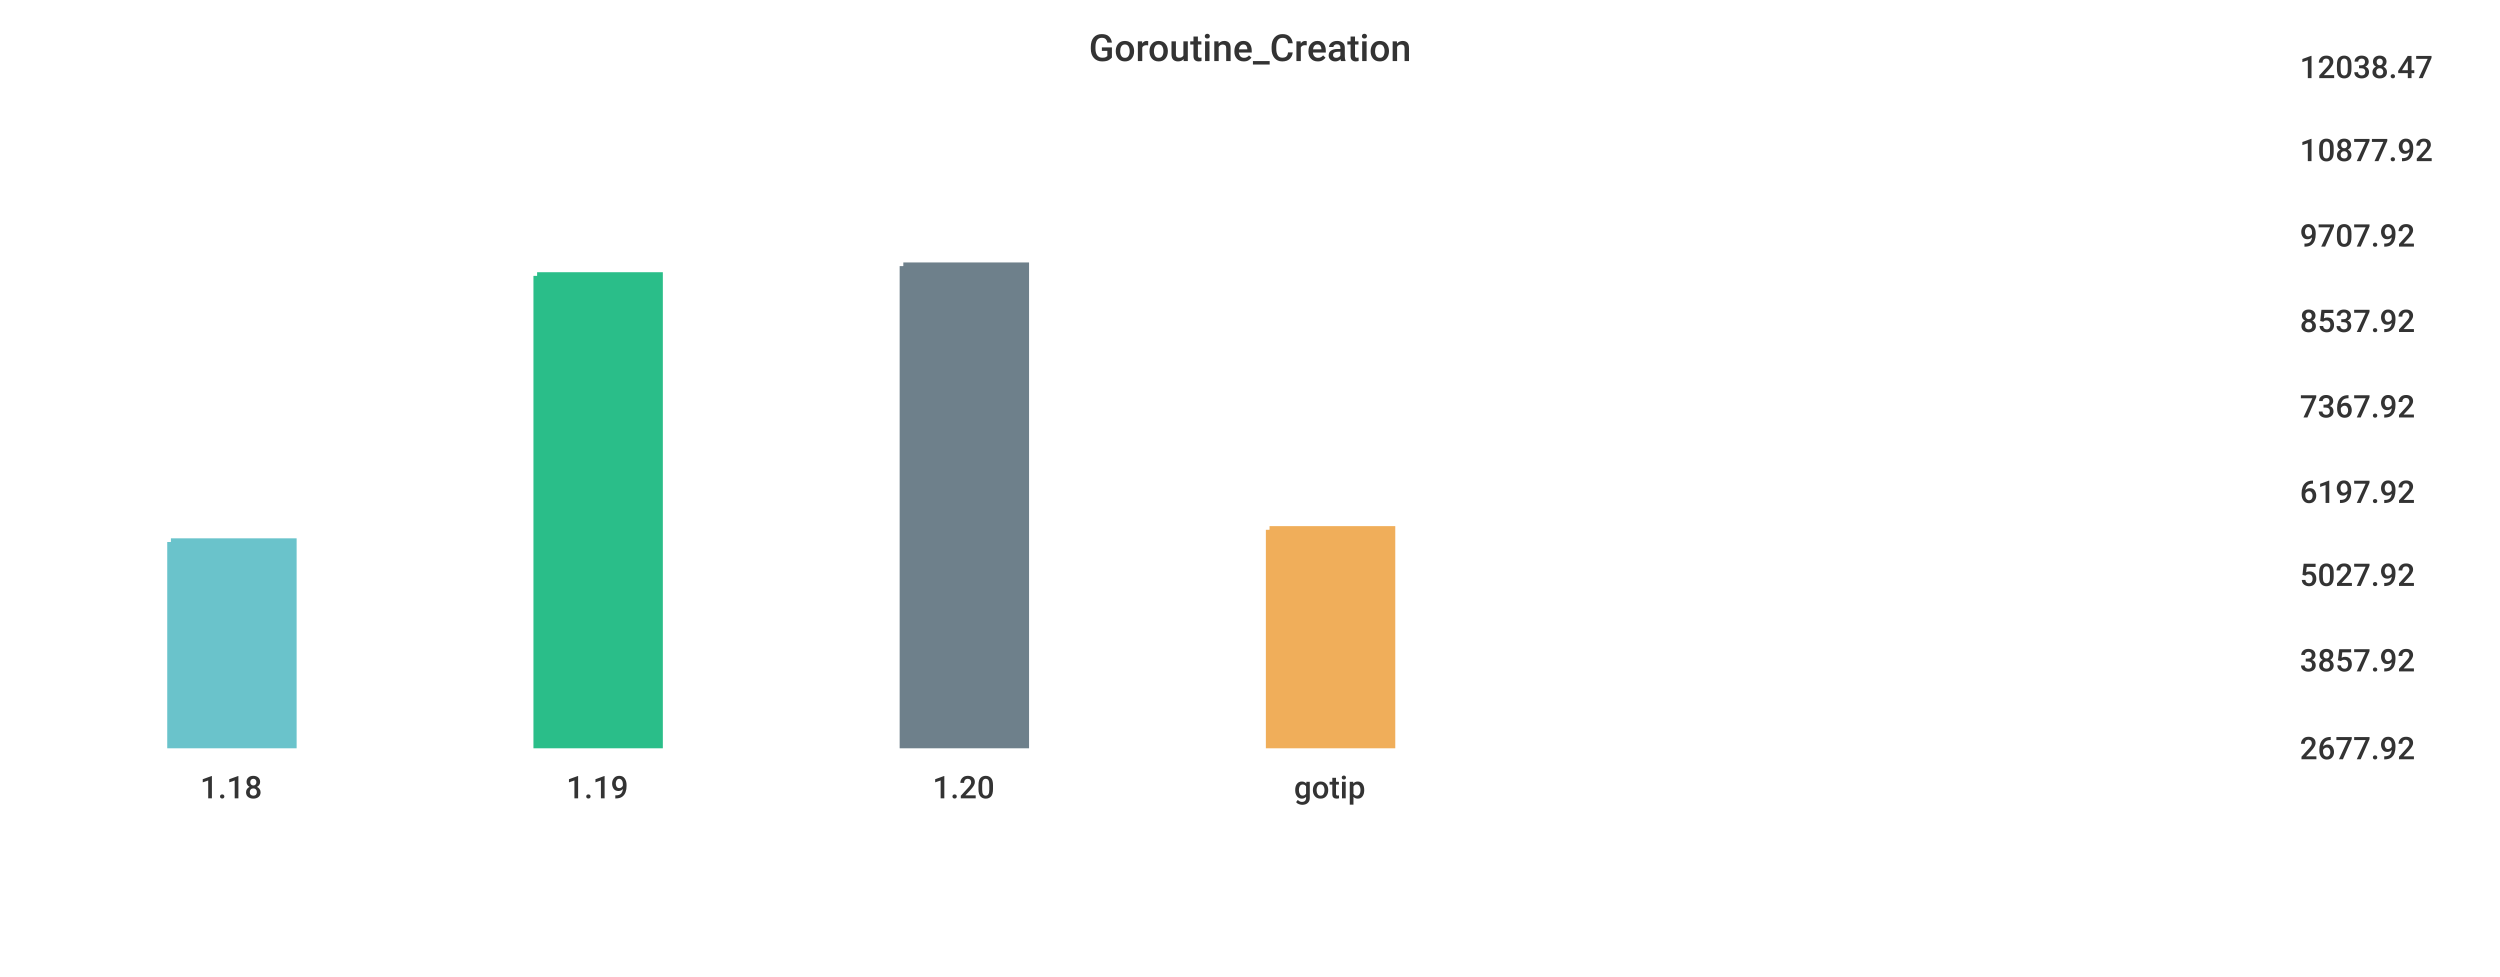
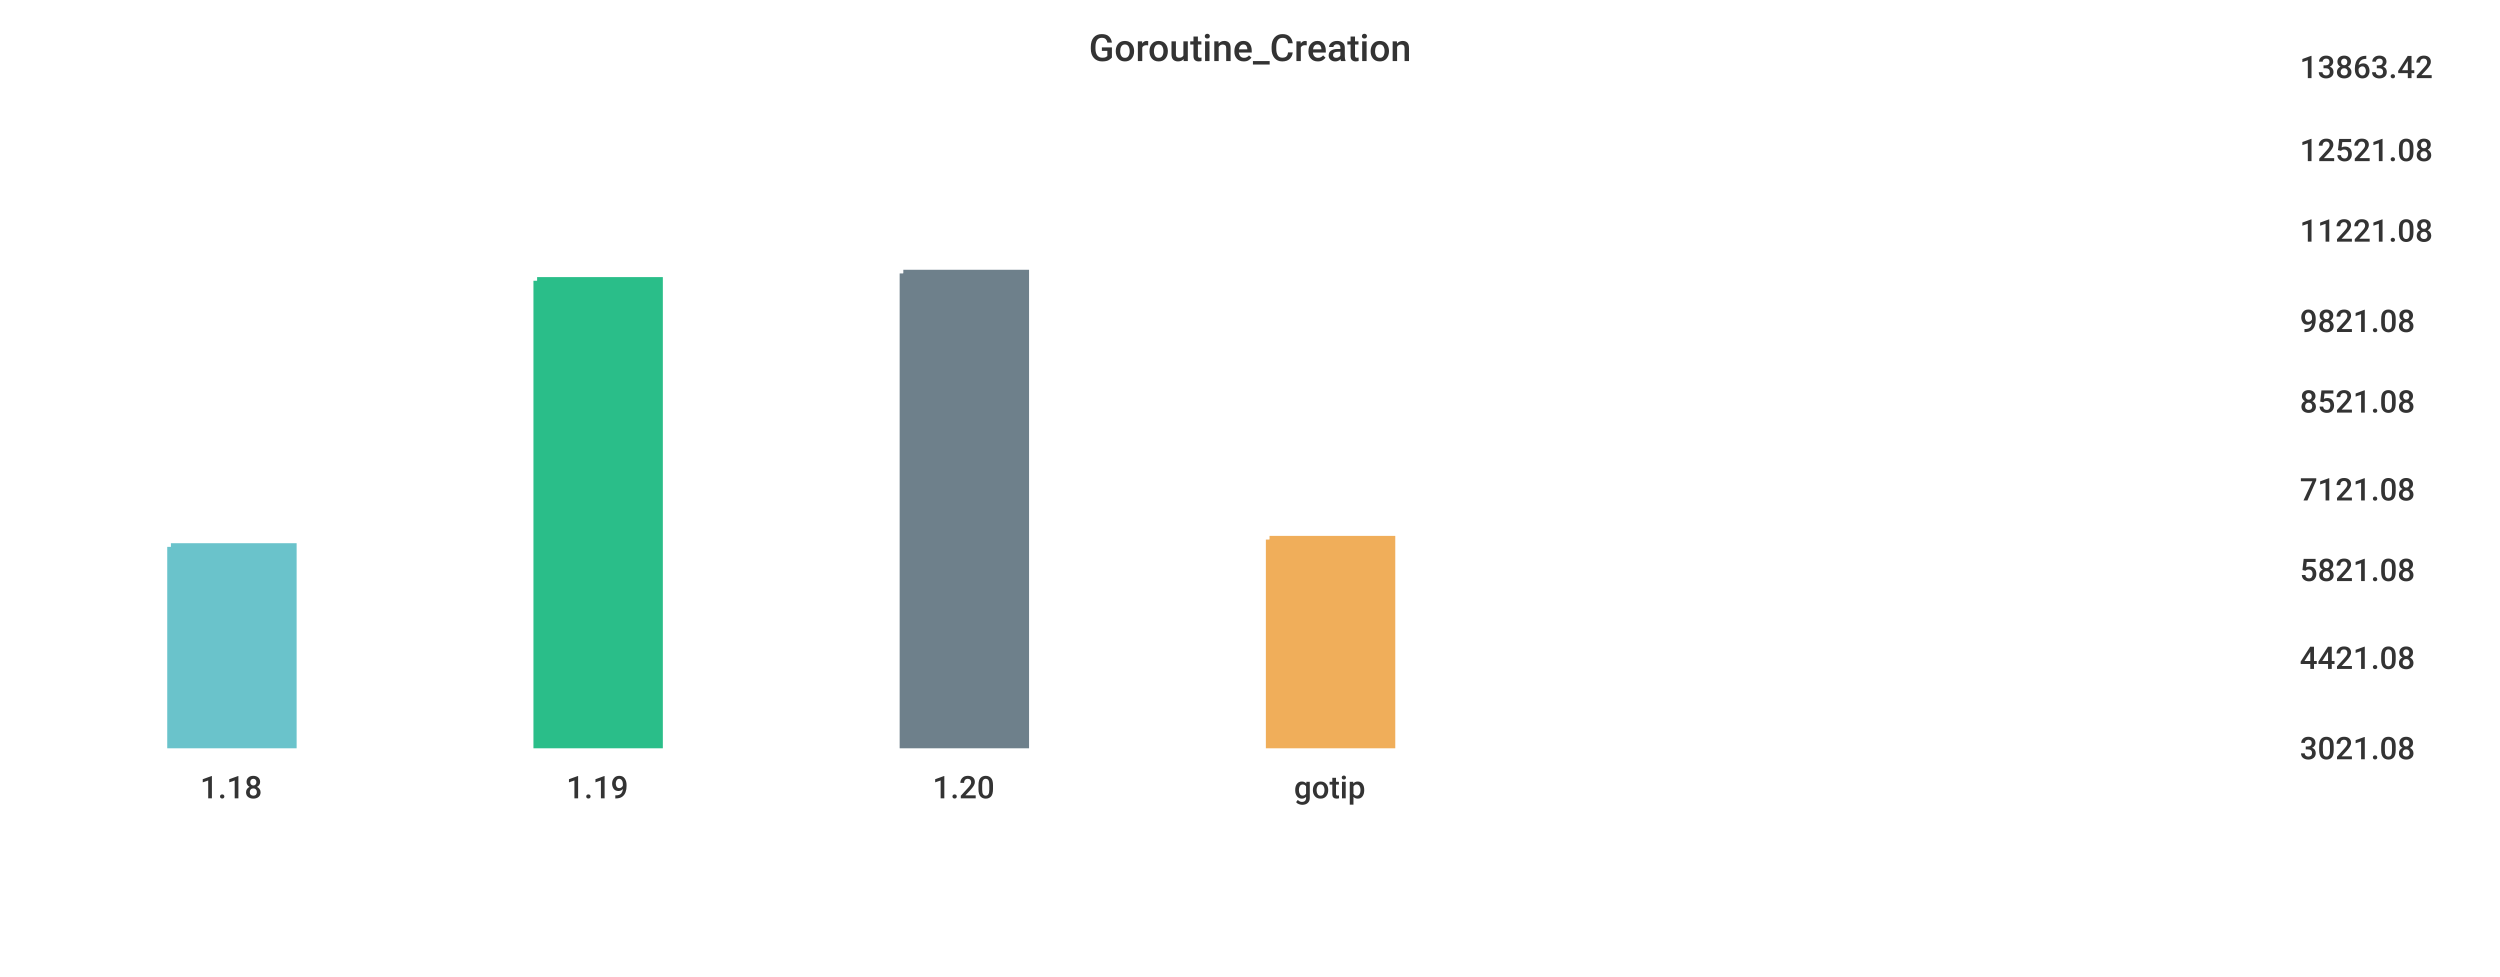
<svg xmlns="http://www.w3.org/2000/svg" width="1024" height="400">\n<path d="M 0 0 L 1024 0 L 1024 400 L 0 400 L 0 0" style="stroke-width:0;stroke:rgba(255,255,255,1.0);fill:rgba(255,255,255,1.0)" />
  <path d="M 20 26 L 927 26 L 927 305 L 20 305 L 20 26" style="stroke-width:0;stroke:rgba(255,255,255,1.0);fill:rgba(255,255,255,1.0)" />
-   <path d="M 70 222 L 120 222 L 120 305 L 70 305 L 70 222" style="stroke-width:3;stroke:rgba(106,195,203,1.0);fill:rgba(106,195,203,1.0)" />
-   <path d="M 220 113 L 270 113 L 270 305 L 220 305 L 220 113" style="stroke-width:3;stroke:rgba(42,190,137,1.0);fill:rgba(42,190,137,1.0)" />
-   <path d="M 370 109 L 420 109 L 420 305 L 370 305 L 370 109" style="stroke-width:3;stroke:rgba(110,128,139,1.0);fill:rgba(110,128,139,1.0)" />
-   <path d="M 520 217 L 570 217 L 570 305 L 520 305 L 520 217" style="stroke-width:3;stroke:rgba(240,174,90,1.0);fill:rgba(240,174,90,1.0)" />
+   <path d="M 70 224 L 120 224 L 120 305 L 70 305 L 70 224" style="stroke-width:3;stroke:rgba(106,195,203,1.0);fill:rgba(106,195,203,1.0)" />
+   <path d="M 220 115 L 270 115 L 270 305 L 220 305 L 220 115" style="stroke-width:3;stroke:rgba(42,190,137,1.0);fill:rgba(42,190,137,1.0)" />
+   <path d="M 370 112 L 420 112 L 420 305 L 370 305 L 370 112" style="stroke-width:3;stroke:rgba(110,128,139,1.0);fill:rgba(110,128,139,1.0)" />
+   <path d="M 520 221 L 570 221 L 570 305 L 520 305 L 520 221" style="stroke-width:3;stroke:rgba(240,174,90,1.0);fill:rgba(240,174,90,1.0)" />
  <path d="M 20 305 L 927 305" style="stroke-width:0;stroke:rgba(51,51,51,1.0);fill:none" />
  <path d="M 20 305 L 20 310" style="stroke-width:0;stroke:rgba(51,51,51,1.0);fill:none" />
  <text x="82" y="327" style="stroke-width:0;stroke:none;fill:rgba(51,51,51,1.0);font-size:12.8px;font-family:'Roboto Medium',sans-serif">1.18</text>
  <path d="M 170 305 L 170 310" style="stroke-width:0;stroke:rgba(51,51,51,1.0);fill:none" />
  <text x="232" y="327" style="stroke-width:0;stroke:none;fill:rgba(51,51,51,1.0);font-size:12.8px;font-family:'Roboto Medium',sans-serif">1.19</text>
  <path d="M 320 305 L 320 310" style="stroke-width:0;stroke:rgba(51,51,51,1.0);fill:none" />
  <text x="382" y="327" style="stroke-width:0;stroke:none;fill:rgba(51,51,51,1.0);font-size:12.8px;font-family:'Roboto Medium',sans-serif">1.20</text>
  <path d="M 470 305 L 470 310" style="stroke-width:0;stroke:rgba(51,51,51,1.0);fill:none" />
  <text x="530" y="327" style="stroke-width:0;stroke:none;fill:rgba(51,51,51,1.0);font-size:12.8px;font-family:'Roboto Medium',sans-serif">gotip</text>
  <path d="M 927 26 L 927 305" style="stroke-width:0;stroke:rgba(51,51,51,1.0);fill:none" />
  <path d="M 927 305 L 932 305" style="stroke-width:0;stroke:rgba(51,51,51,1.0);fill:none" />
  <path d="M 927 305 L 932 305" style="stroke-width:0;stroke:rgba(51,51,51,1.0);fill:none" />
-   <text x="942" y="311" style="stroke-width:0;stroke:none;fill:rgba(51,51,51,1.0);font-size:12.8px;font-family:'Roboto Medium',sans-serif">2677.92</text>
-   <path d="M 927 269 L 932 269" style="stroke-width:0;stroke:rgba(51,51,51,1.0);fill:none" />
-   <text x="942" y="275" style="stroke-width:0;stroke:none;fill:rgba(51,51,51,1.0);font-size:12.8px;font-family:'Roboto Medium',sans-serif">3857.92</text>
-   <path d="M 927 234 L 932 234" style="stroke-width:0;stroke:rgba(51,51,51,1.0);fill:none" />
-   <text x="942" y="240" style="stroke-width:0;stroke:none;fill:rgba(51,51,51,1.0);font-size:12.8px;font-family:'Roboto Medium',sans-serif">5027.92</text>
-   <path d="M 927 200 L 932 200" style="stroke-width:0;stroke:rgba(51,51,51,1.0);fill:none" />
-   <text x="942" y="206" style="stroke-width:0;stroke:none;fill:rgba(51,51,51,1.0);font-size:12.8px;font-family:'Roboto Medium',sans-serif">6197.92</text>
-   <path d="M 927 165 L 932 165" style="stroke-width:0;stroke:rgba(51,51,51,1.0);fill:none" />
-   <text x="942" y="171" style="stroke-width:0;stroke:none;fill:rgba(51,51,51,1.0);font-size:12.8px;font-family:'Roboto Medium',sans-serif">7367.92</text>
+   <text x="942" y="311" style="stroke-width:0;stroke:none;fill:rgba(51,51,51,1.0);font-size:12.8px;font-family:'Roboto Medium',sans-serif">3021.08</text>
+   <path d="M 927 268 L 932 268" style="stroke-width:0;stroke:rgba(51,51,51,1.0);fill:none" />
+   <text x="942" y="274" style="stroke-width:0;stroke:none;fill:rgba(51,51,51,1.0);font-size:12.8px;font-family:'Roboto Medium',sans-serif">4421.08</text>
+   <path d="M 927 232 L 932 232" style="stroke-width:0;stroke:rgba(51,51,51,1.0);fill:none" />
+   <text x="942" y="238" style="stroke-width:0;stroke:none;fill:rgba(51,51,51,1.0);font-size:12.8px;font-family:'Roboto Medium',sans-serif">5821.08</text>
+   <path d="M 927 199 L 932 199" style="stroke-width:0;stroke:rgba(51,51,51,1.0);fill:none" />
+   <text x="942" y="205" style="stroke-width:0;stroke:none;fill:rgba(51,51,51,1.0);font-size:12.8px;font-family:'Roboto Medium',sans-serif">7121.08</text>
+   <path d="M 927 163 L 932 163" style="stroke-width:0;stroke:rgba(51,51,51,1.0);fill:none" />
+   <text x="942" y="169" style="stroke-width:0;stroke:none;fill:rgba(51,51,51,1.0);font-size:12.8px;font-family:'Roboto Medium',sans-serif">8521.08</text>
  <path d="M 927 130 L 932 130" style="stroke-width:0;stroke:rgba(51,51,51,1.0);fill:none" />
-   <text x="942" y="136" style="stroke-width:0;stroke:none;fill:rgba(51,51,51,1.0);font-size:12.8px;font-family:'Roboto Medium',sans-serif">8537.92</text>
-   <path d="M 927 95 L 932 95" style="stroke-width:0;stroke:rgba(51,51,51,1.0);fill:none" />
-   <text x="942" y="101" style="stroke-width:0;stroke:none;fill:rgba(51,51,51,1.0);font-size:12.8px;font-family:'Roboto Medium',sans-serif">9707.92</text>
+   <text x="942" y="136" style="stroke-width:0;stroke:none;fill:rgba(51,51,51,1.0);font-size:12.8px;font-family:'Roboto Medium',sans-serif">9821.08</text>
+   <path d="M 927 93 L 932 93" style="stroke-width:0;stroke:rgba(51,51,51,1.0);fill:none" />
+   <text x="942" y="99" style="stroke-width:0;stroke:none;fill:rgba(51,51,51,1.0);font-size:12.8px;font-family:'Roboto Medium',sans-serif">11221.08</text>
  <path d="M 927 60 L 932 60" style="stroke-width:0;stroke:rgba(51,51,51,1.0);fill:none" />
-   <text x="942" y="66" style="stroke-width:0;stroke:none;fill:rgba(51,51,51,1.0);font-size:12.8px;font-family:'Roboto Medium',sans-serif">10877.92</text>
+   <text x="942" y="66" style="stroke-width:0;stroke:none;fill:rgba(51,51,51,1.0);font-size:12.8px;font-family:'Roboto Medium',sans-serif">12521.08</text>
  <path d="M 927 26 L 932 26" style="stroke-width:0;stroke:rgba(51,51,51,1.0);fill:none" />
-   <text x="942" y="32" style="stroke-width:0;stroke:none;fill:rgba(51,51,51,1.0);font-size:12.8px;font-family:'Roboto Medium',sans-serif">12038.47</text>
+   <text x="942" y="32" style="stroke-width:0;stroke:none;fill:rgba(51,51,51,1.0);font-size:12.8px;font-family:'Roboto Medium',sans-serif">13863.42</text>
  <text x="446" y="25" style="stroke-width:0;stroke:none;fill:rgba(51,51,51,1.0);font-size:15.3px;font-family:'Roboto Medium',sans-serif">Goroutine_Creation</text>
</svg>
